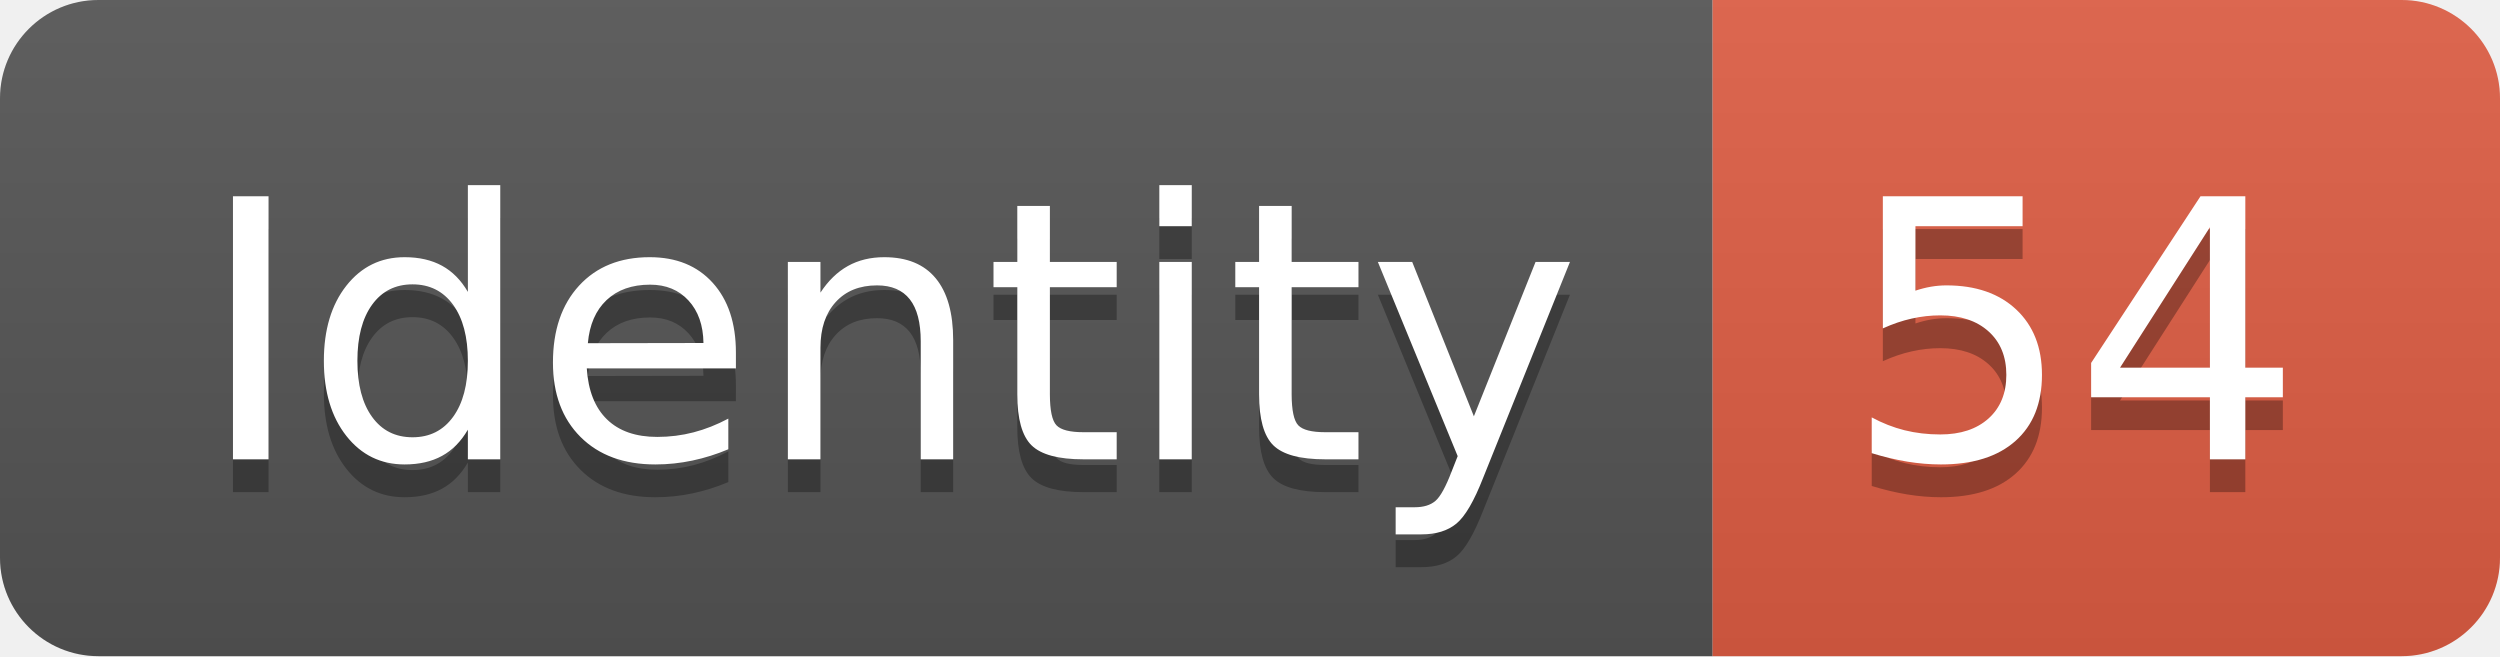
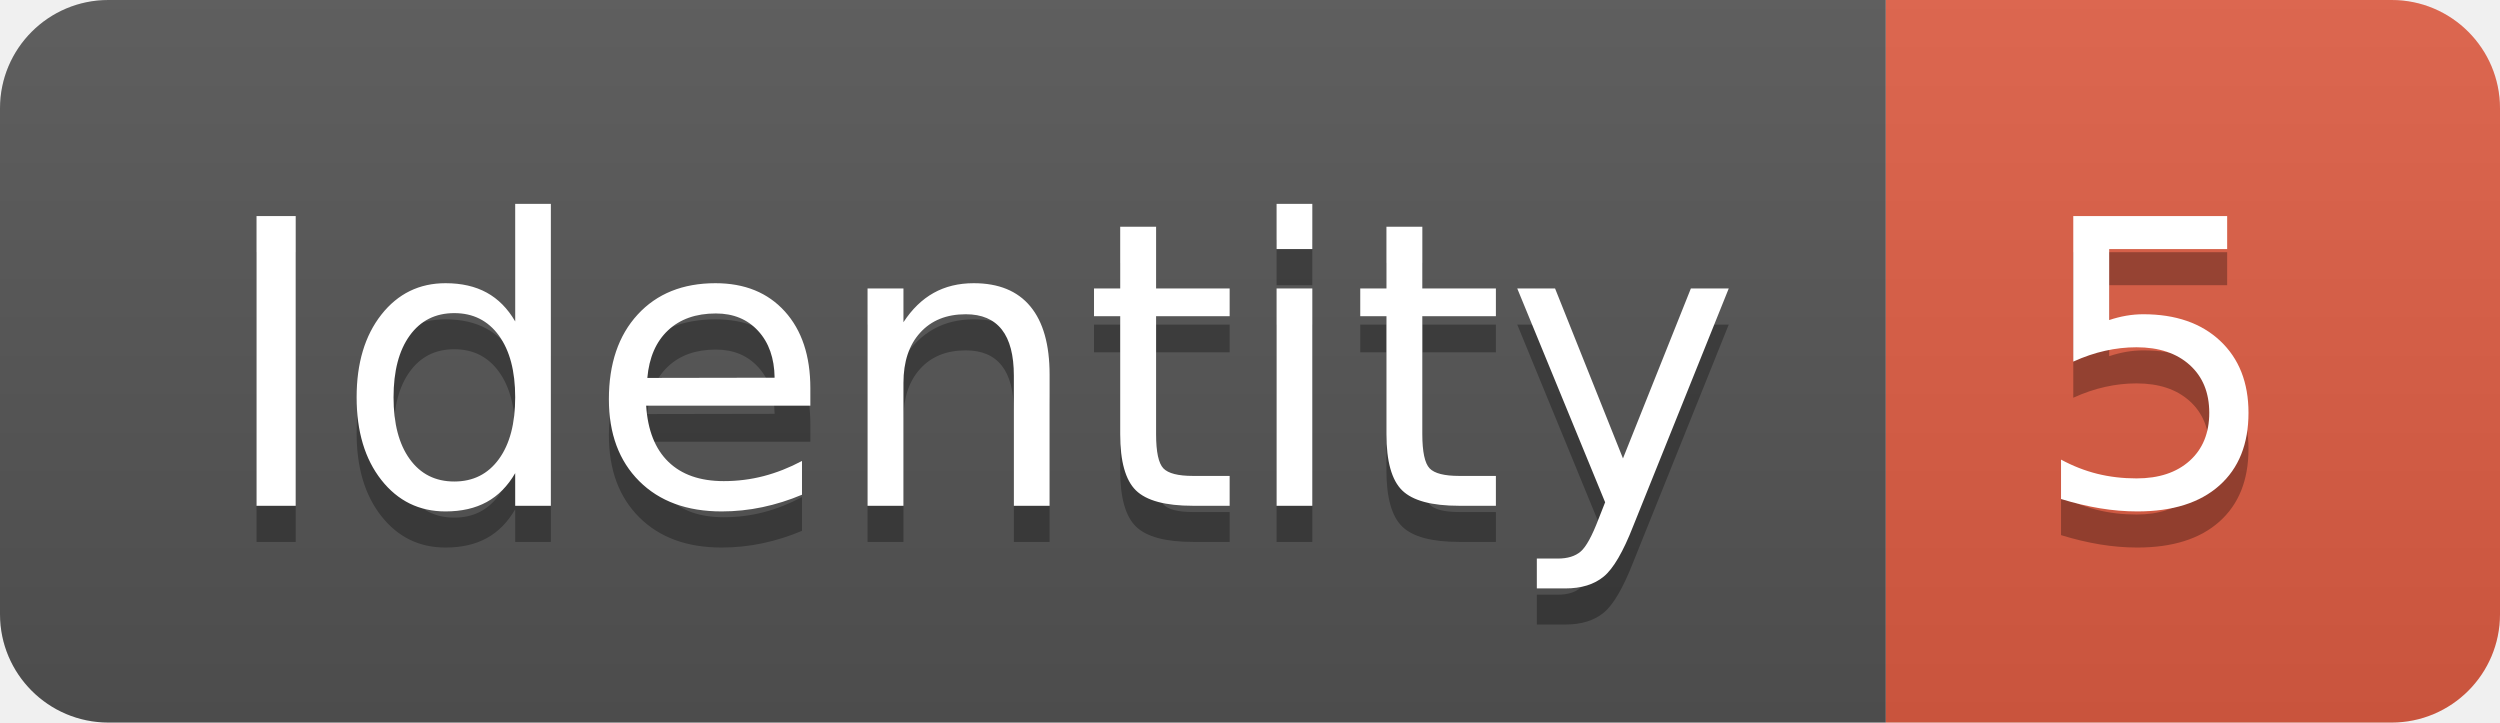
- <svg xmlns="http://www.w3.org/2000/svg" width="76.2" height="20">
+ <svg xmlns="http://www.w3.org/2000/svg" width="69.2" height="20">
  <linearGradient id="smooth" x2="0" y2="100%">
    <stop offset="0" stop-color="#bbb" stop-opacity=".1" />
    <stop offset="1" stop-opacity=".1" />
  </linearGradient>
  <clipPath id="round">
-     <rect width="76.2" height="20" rx="3" fill="#fff" />
+     <rect width="69.2" height="20" rx="3" fill="#fff" />
  </clipPath>
  <g clip-path="url(#round)">
    <rect width="52.2" height="20" fill="#555" />
-     <rect x="52.2" width="24.0" height="20" fill="#e05d44" />
-     <rect width="76.2" height="20" fill="url(#smooth)" />
+     <rect x="52.2" width="17.0" height="20" fill="#e05d44" />
+     <rect width="69.2" height="20" fill="url(#smooth)" />
  </g>
  <g fill="#fff" text-anchor="middle" font-family="DejaVu Sans,Verdana,Geneva,sans-serif" font-size="110">
    <text x="271.0" y="150" fill="#010101" fill-opacity=".3" transform="scale(0.1)" textLength="422.0" lengthAdjust="spacing">Identity</text>
    <text x="271.0" y="140" transform="scale(0.1)" textLength="422.0" lengthAdjust="spacing">Identity</text>
-     <text x="632.0" y="150" fill="#010101" fill-opacity=".3" transform="scale(0.1)" textLength="140.0" lengthAdjust="spacing">54</text>
-     <text x="632.0" y="140" transform="scale(0.1)" textLength="140.0" lengthAdjust="spacing">54</text>
+     <text x="597.0" y="150" fill="#010101" fill-opacity=".3" transform="scale(0.1)" textLength="70.0" lengthAdjust="spacing">5</text>
+     <text x="597.0" y="140" transform="scale(0.1)" textLength="70.0" lengthAdjust="spacing">5</text>
  </g>
</svg>
